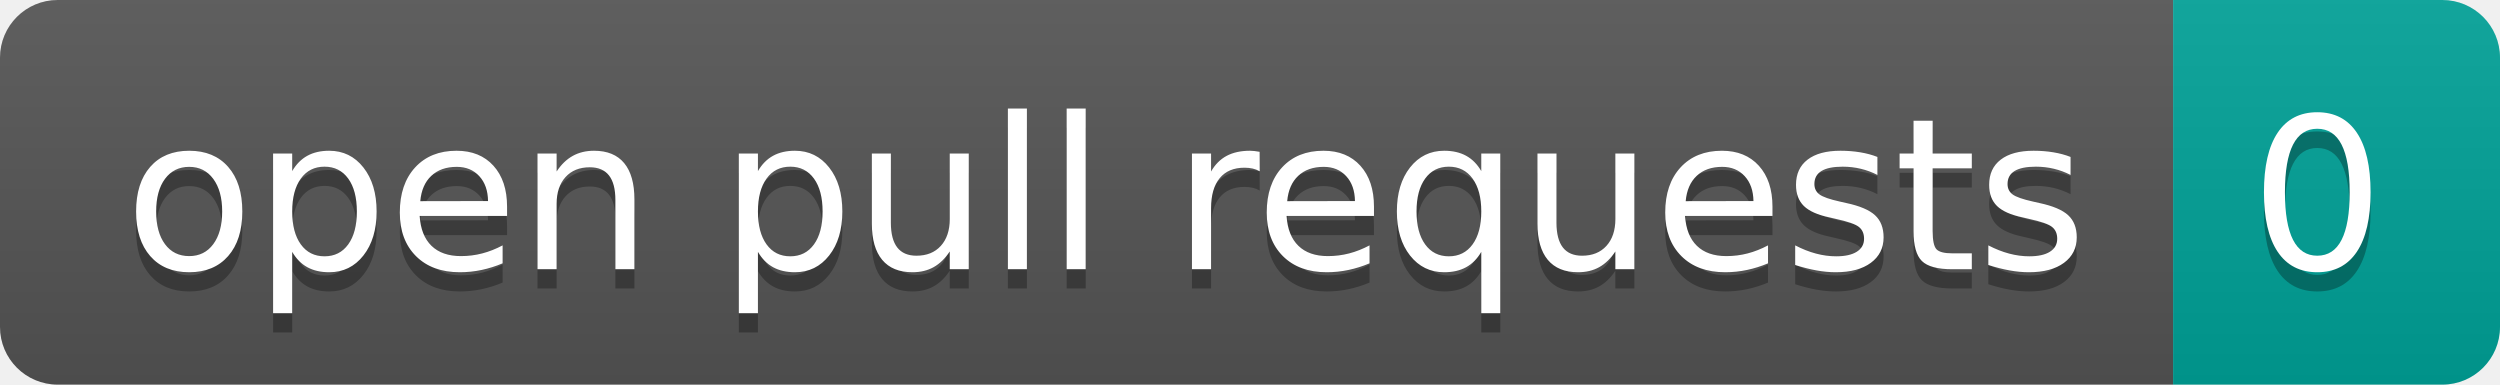
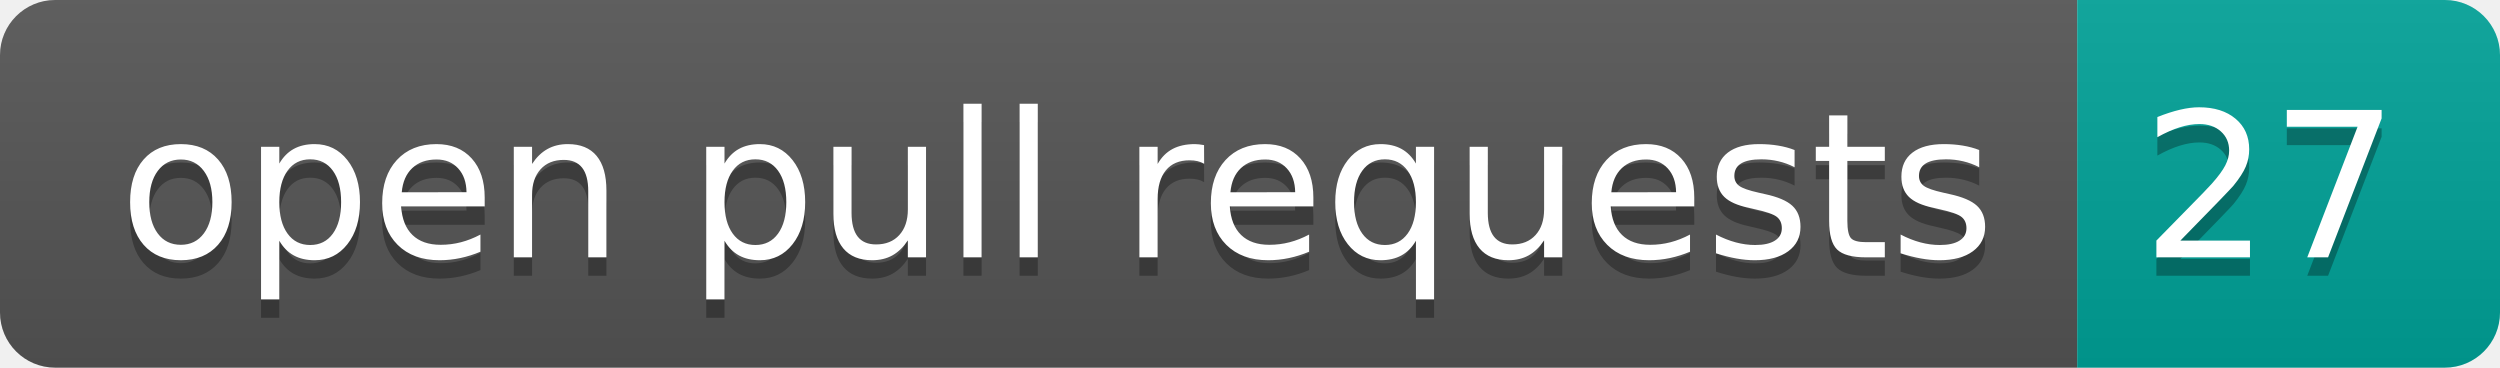
- <svg xmlns="http://www.w3.org/2000/svg" width="130" height="20" role="img" aria-label="open pull requests: 0">
+ <svg xmlns="http://www.w3.org/2000/svg" width="136" height="20" role="img" aria-label="open pull requests: 27">
  <linearGradient id="s" x2="0" y2="100%">
    <stop offset="0" stop-color="#bbb" stop-opacity=".1" />
    <stop offset="1" stop-opacity=".1" />
  </linearGradient>
  <clipPath id="r">
-     <rect width="130" height="20" rx="3" fill="#fff" />
+     <rect width="136" height="20" rx="3" fill="#fff" />
  </clipPath>
  <g clip-path="url(#r)">
    <rect width="113" height="20" fill="#555" />
-     <rect x="113" width="17" height="20" fill="#00a398" />
-     <rect width="130" height="20" fill="url(#s)" />
+     <rect x="113" width="23" height="20" fill="#00a398" />
+     <rect width="136" height="20" fill="url(#s)" />
  </g>
  <g fill="#fff" text-anchor="middle" font-family="Verdana,Geneva,DejaVu Sans,sans-serif" text-rendering="geometricPrecision" font-size="110">
    <text aria-hidden="true" x="575" y="150" fill="#010101" fill-opacity=".3" transform="scale(.1)" textLength="1030">open pull requests</text>
    <text x="575" y="140" transform="scale(.1)" fill="#fff" textLength="1030">open pull requests</text>
-     <text aria-hidden="true" x="1205" y="150" fill="#010101" fill-opacity=".3" transform="scale(.1)" textLength="70">0</text>
-     <text x="1205" y="140" transform="scale(.1)" fill="#fff" textLength="70">0</text>
+     <text aria-hidden="true" x="1235" y="150" fill="#010101" fill-opacity=".3" transform="scale(.1)" textLength="130">27</text>
+     <text x="1235" y="140" transform="scale(.1)" fill="#fff" textLength="130">27</text>
  </g>
</svg>
